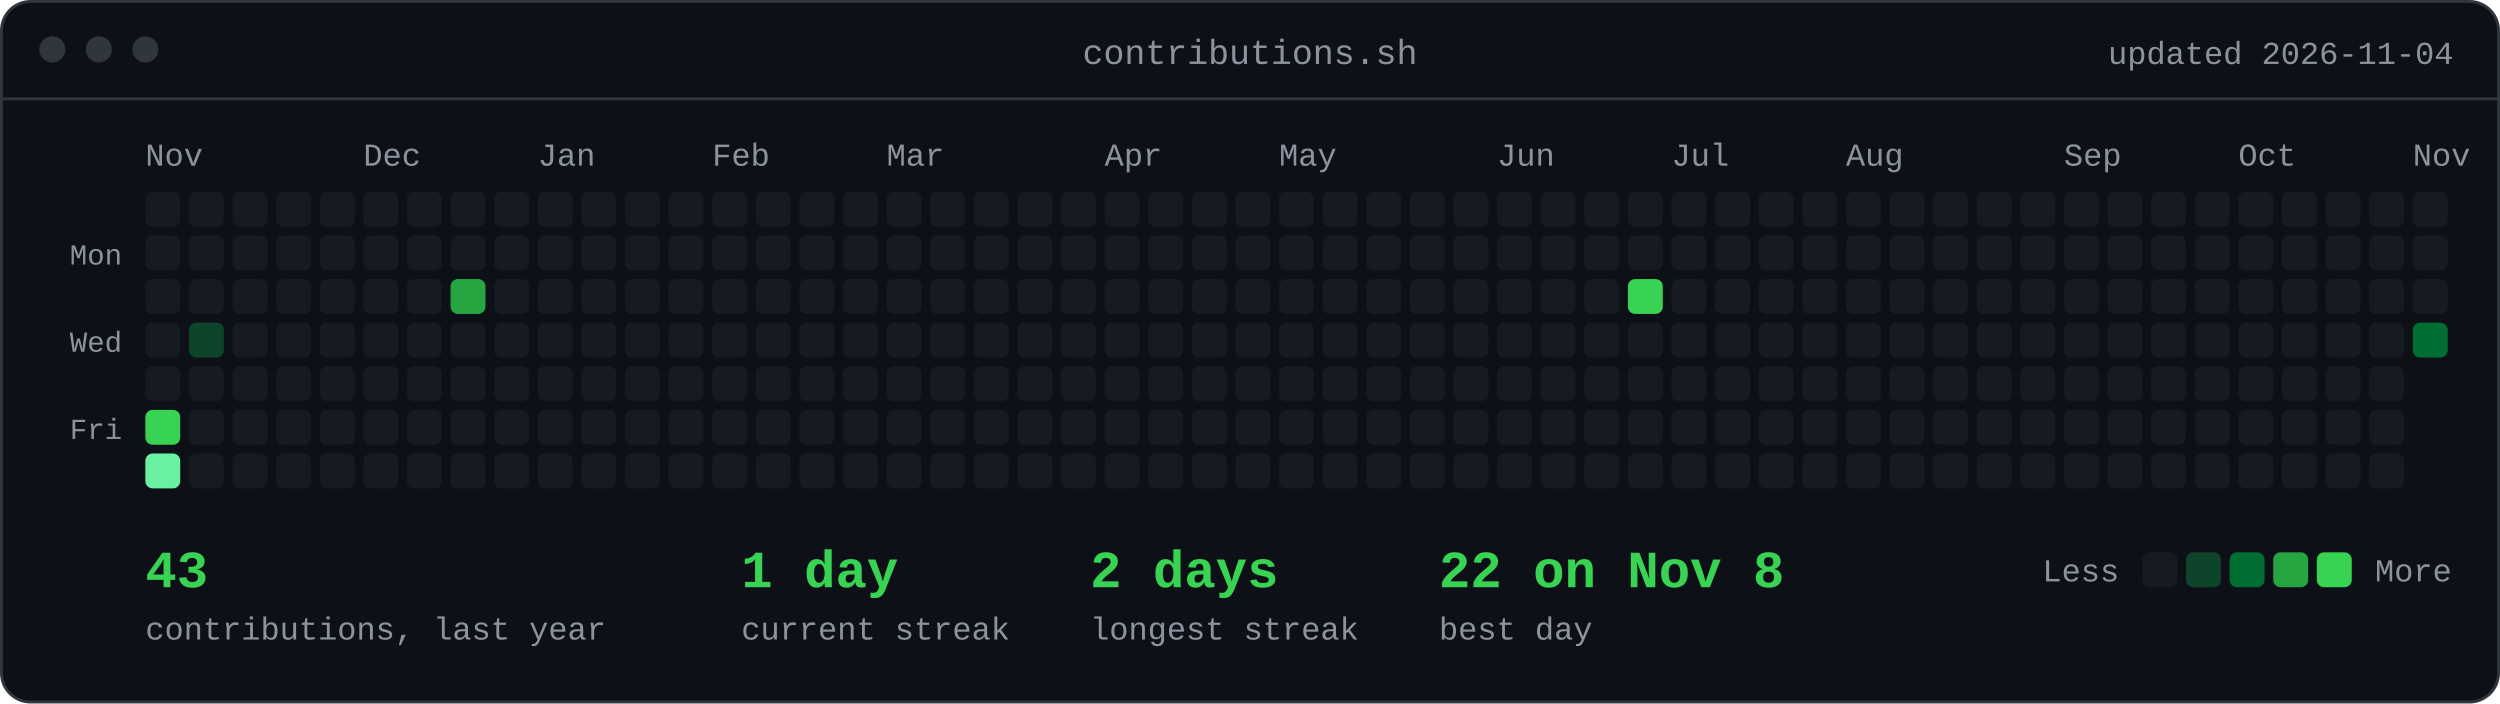
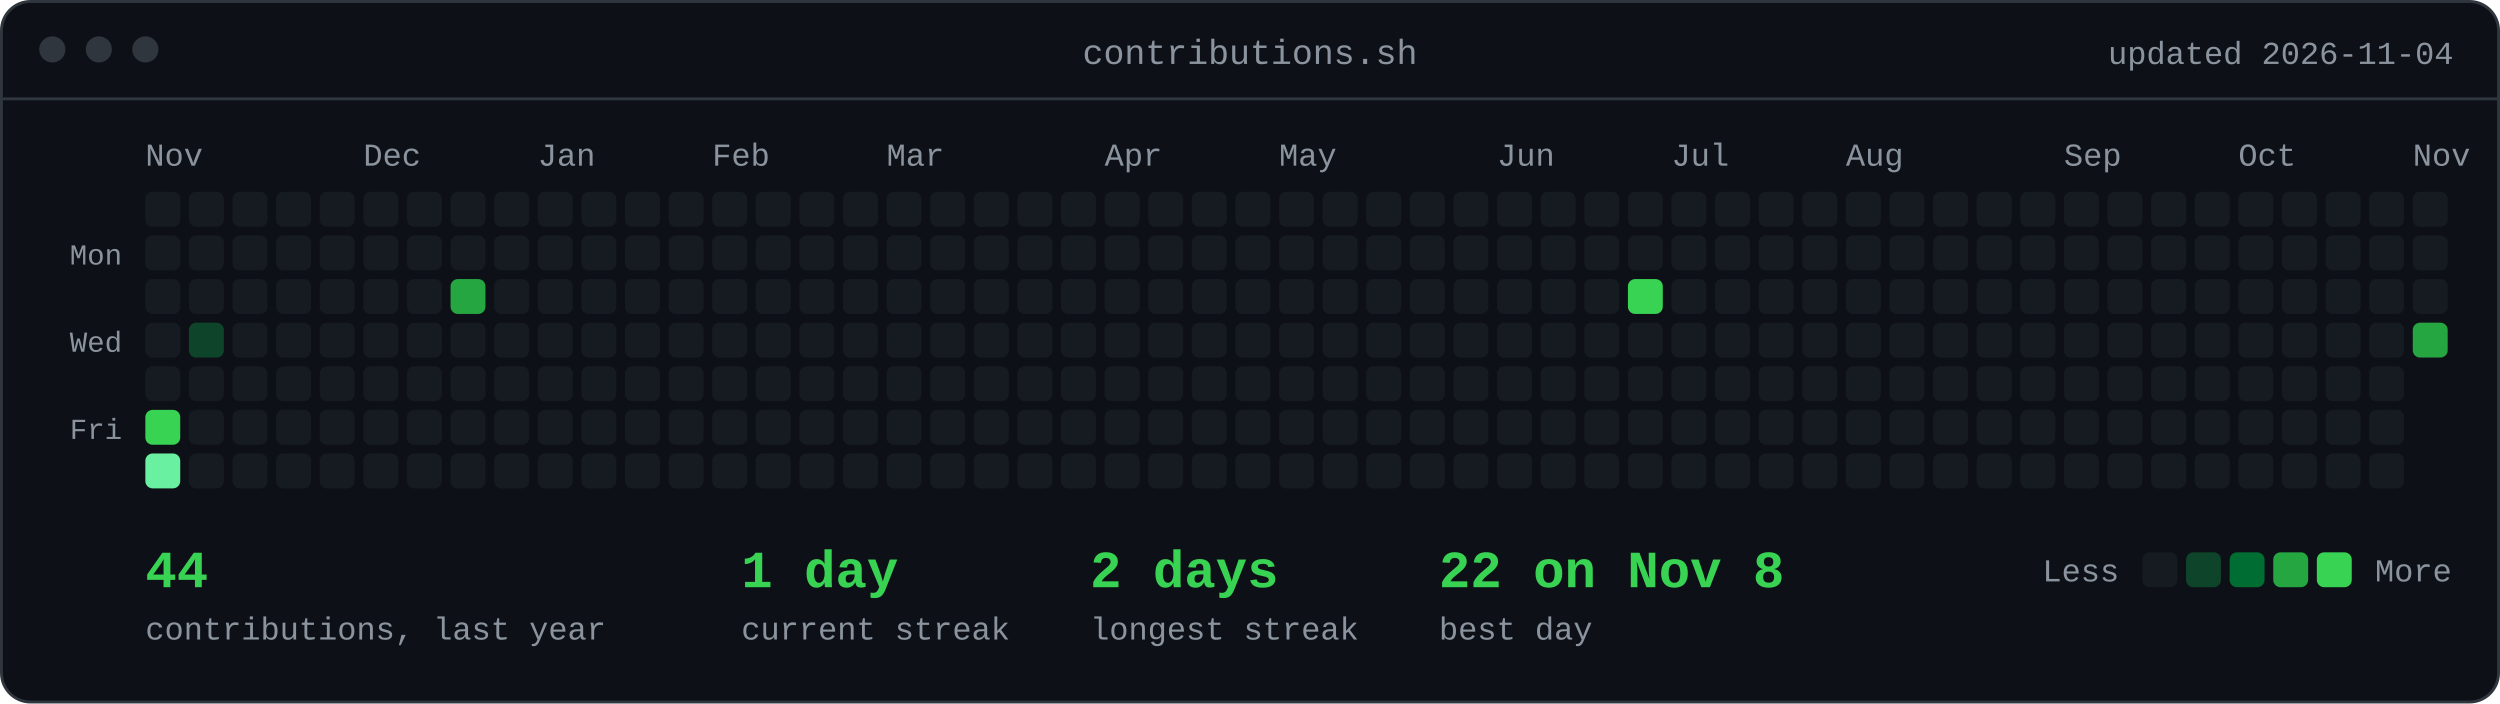
<svg xmlns="http://www.w3.org/2000/svg" viewBox="0 0 860 242" width="860" height="242" font-family="ui-monospace,SFMono-Regular,&quot;SF Mono&quot;,Menlo,Consolas,&quot;Liberation Mono&quot;,monospace" role="img" aria-label="contributions.sh">
  <style>@keyframes cell{from{opacity:0;transform:translate(-8px,-4px)}to{opacity:1;transform:none}}@keyframes foot{from{opacity:0;transform:translateY(5px)}to{opacity:1;transform:none}}.c{animation:cell .42s ease-out both}.foot{animation:foot .5s ease-out both;animation-delay:1226ms}.d0{animation-delay:0ms}.d1{animation-delay:18ms}.d2{animation-delay:36ms}.d3{animation-delay:54ms}.d4{animation-delay:72ms}.d5{animation-delay:90ms}.d6{animation-delay:108ms}.d7{animation-delay:126ms}.d8{animation-delay:144ms}.d9{animation-delay:162ms}.d10{animation-delay:180ms}.d11{animation-delay:198ms}.d12{animation-delay:216ms}.d13{animation-delay:234ms}.d14{animation-delay:252ms}.d15{animation-delay:270ms}.d16{animation-delay:288ms}.d17{animation-delay:306ms}.d18{animation-delay:324ms}.d19{animation-delay:342ms}.d20{animation-delay:360ms}.d21{animation-delay:378ms}.d22{animation-delay:396ms}.d23{animation-delay:414ms}.d24{animation-delay:432ms}.d25{animation-delay:450ms}.d26{animation-delay:468ms}.d27{animation-delay:486ms}.d28{animation-delay:504ms}.d29{animation-delay:522ms}.d30{animation-delay:540ms}.d31{animation-delay:558ms}.d32{animation-delay:576ms}.d33{animation-delay:594ms}.d34{animation-delay:612ms}.d35{animation-delay:630ms}.d36{animation-delay:648ms}.d37{animation-delay:666ms}.d38{animation-delay:684ms}.d39{animation-delay:702ms}.d40{animation-delay:720ms}.d41{animation-delay:738ms}.d42{animation-delay:756ms}.d43{animation-delay:774ms}.d44{animation-delay:792ms}.d45{animation-delay:810ms}.d46{animation-delay:828ms}.d47{animation-delay:846ms}.d48{animation-delay:864ms}.d49{animation-delay:882ms}.d50{animation-delay:900ms}.d51{animation-delay:918ms}.d52{animation-delay:936ms}.d53{animation-delay:954ms}.d54{animation-delay:972ms}.d55{animation-delay:990ms}.d56{animation-delay:1008ms}.d57{animation-delay:1026ms}@media (prefers-reduced-motion:reduce){.c,.foot{animation:none}}</style>
  <rect x="0.5" y="0.5" width="859" height="241" rx="10" fill="#0d1117" stroke="#30363d" />
  <line x1="1" y1="34" x2="859" y2="34" stroke="#30363d" />
  <circle cx="18" cy="17" r="4.5" fill="#30363d" />
  <circle cx="34" cy="17" r="4.5" fill="#30363d" />
  <circle cx="50" cy="17" r="4.5" fill="#30363d" />
  <text x="430.0" y="22" text-anchor="middle" font-size="12" fill="#8b949e">contributions.sh</text>
  <text x="844" y="22" text-anchor="end" font-size="11" fill="#8b949e">updated 2026-11-04</text>
  <text x="50" y="57" font-size="11" fill="#8b949e">Nov</text>
  <text x="125" y="57" font-size="11" fill="#8b949e">Dec</text>
  <text x="185" y="57" font-size="11" fill="#8b949e">Jan</text>
  <text x="245" y="57" font-size="11" fill="#8b949e">Feb</text>
  <text x="305" y="57" font-size="11" fill="#8b949e">Mar</text>
  <text x="380" y="57" font-size="11" fill="#8b949e">Apr</text>
  <text x="440" y="57" font-size="11" fill="#8b949e">May</text>
  <text x="515" y="57" font-size="11" fill="#8b949e">Jun</text>
  <text x="575" y="57" font-size="11" fill="#8b949e">Jul</text>
  <text x="635" y="57" font-size="11" fill="#8b949e">Aug</text>
  <text x="710" y="57" font-size="11" fill="#8b949e">Sep</text>
  <text x="770" y="57" font-size="11" fill="#8b949e">Oct</text>
  <text x="830" y="57" font-size="11" fill="#8b949e">Nov</text>
  <text x="42" y="91" text-anchor="end" font-size="10" fill="#8b949e">Mon</text>
  <text x="42" y="121" text-anchor="end" font-size="10" fill="#8b949e">Wed</text>
  <text x="42" y="151" text-anchor="end" font-size="10" fill="#8b949e">Fri</text>
  <rect class="c d0" x="50" y="66" width="12" height="12" rx="2.5" fill="#161b22" />
  <rect class="c d1" x="50" y="81" width="12" height="12" rx="2.5" fill="#161b22" />
  <rect class="c d2" x="50" y="96" width="12" height="12" rx="2.5" fill="#161b22" />
  <rect class="c d3" x="50" y="111" width="12" height="12" rx="2.5" fill="#161b22" />
  <rect class="c d4" x="50" y="126" width="12" height="12" rx="2.5" fill="#161b22" />
  <rect class="c d5" x="50" y="141" width="12" height="12" rx="2.5" fill="#39d353" />
  <rect class="c d6" x="50" y="156" width="12" height="12" rx="2.5" fill="#69f0a0" />
  <rect class="c d1" x="65" y="66" width="12" height="12" rx="2.5" fill="#161b22" />
  <rect class="c d2" x="65" y="81" width="12" height="12" rx="2.5" fill="#161b22" />
  <rect class="c d3" x="65" y="96" width="12" height="12" rx="2.5" fill="#161b22" />
  <rect class="c d4" x="65" y="111" width="12" height="12" rx="2.5" fill="#0e4429" />
  <rect class="c d5" x="65" y="126" width="12" height="12" rx="2.5" fill="#161b22" />
  <rect class="c d6" x="65" y="141" width="12" height="12" rx="2.5" fill="#161b22" />
  <rect class="c d7" x="65" y="156" width="12" height="12" rx="2.5" fill="#161b22" />
  <rect class="c d2" x="80" y="66" width="12" height="12" rx="2.5" fill="#161b22" />
  <rect class="c d3" x="80" y="81" width="12" height="12" rx="2.5" fill="#161b22" />
  <rect class="c d4" x="80" y="96" width="12" height="12" rx="2.5" fill="#161b22" />
  <rect class="c d5" x="80" y="111" width="12" height="12" rx="2.5" fill="#161b22" />
  <rect class="c d6" x="80" y="126" width="12" height="12" rx="2.5" fill="#161b22" />
  <rect class="c d7" x="80" y="141" width="12" height="12" rx="2.5" fill="#161b22" />
  <rect class="c d8" x="80" y="156" width="12" height="12" rx="2.5" fill="#161b22" />
  <rect class="c d3" x="95" y="66" width="12" height="12" rx="2.5" fill="#161b22" />
  <rect class="c d4" x="95" y="81" width="12" height="12" rx="2.5" fill="#161b22" />
  <rect class="c d5" x="95" y="96" width="12" height="12" rx="2.5" fill="#161b22" />
  <rect class="c d6" x="95" y="111" width="12" height="12" rx="2.5" fill="#161b22" />
  <rect class="c d7" x="95" y="126" width="12" height="12" rx="2.5" fill="#161b22" />
  <rect class="c d8" x="95" y="141" width="12" height="12" rx="2.5" fill="#161b22" />
  <rect class="c d9" x="95" y="156" width="12" height="12" rx="2.5" fill="#161b22" />
  <rect class="c d4" x="110" y="66" width="12" height="12" rx="2.5" fill="#161b22" />
  <rect class="c d5" x="110" y="81" width="12" height="12" rx="2.5" fill="#161b22" />
  <rect class="c d6" x="110" y="96" width="12" height="12" rx="2.5" fill="#161b22" />
  <rect class="c d7" x="110" y="111" width="12" height="12" rx="2.5" fill="#161b22" />
  <rect class="c d8" x="110" y="126" width="12" height="12" rx="2.5" fill="#161b22" />
  <rect class="c d9" x="110" y="141" width="12" height="12" rx="2.5" fill="#161b22" />
  <rect class="c d10" x="110" y="156" width="12" height="12" rx="2.5" fill="#161b22" />
  <rect class="c d5" x="125" y="66" width="12" height="12" rx="2.5" fill="#161b22" />
  <rect class="c d6" x="125" y="81" width="12" height="12" rx="2.5" fill="#161b22" />
  <rect class="c d7" x="125" y="96" width="12" height="12" rx="2.5" fill="#161b22" />
  <rect class="c d8" x="125" y="111" width="12" height="12" rx="2.5" fill="#161b22" />
  <rect class="c d9" x="125" y="126" width="12" height="12" rx="2.5" fill="#161b22" />
  <rect class="c d10" x="125" y="141" width="12" height="12" rx="2.5" fill="#161b22" />
  <rect class="c d11" x="125" y="156" width="12" height="12" rx="2.5" fill="#161b22" />
  <rect class="c d6" x="140" y="66" width="12" height="12" rx="2.5" fill="#161b22" />
  <rect class="c d7" x="140" y="81" width="12" height="12" rx="2.5" fill="#161b22" />
  <rect class="c d8" x="140" y="96" width="12" height="12" rx="2.5" fill="#161b22" />
  <rect class="c d9" x="140" y="111" width="12" height="12" rx="2.5" fill="#161b22" />
  <rect class="c d10" x="140" y="126" width="12" height="12" rx="2.5" fill="#161b22" />
  <rect class="c d11" x="140" y="141" width="12" height="12" rx="2.5" fill="#161b22" />
  <rect class="c d12" x="140" y="156" width="12" height="12" rx="2.5" fill="#161b22" />
  <rect class="c d7" x="155" y="66" width="12" height="12" rx="2.5" fill="#161b22" />
  <rect class="c d8" x="155" y="81" width="12" height="12" rx="2.5" fill="#161b22" />
  <rect class="c d9" x="155" y="96" width="12" height="12" rx="2.5" fill="#26a641" />
  <rect class="c d10" x="155" y="111" width="12" height="12" rx="2.5" fill="#161b22" />
  <rect class="c d11" x="155" y="126" width="12" height="12" rx="2.5" fill="#161b22" />
  <rect class="c d12" x="155" y="141" width="12" height="12" rx="2.5" fill="#161b22" />
  <rect class="c d13" x="155" y="156" width="12" height="12" rx="2.5" fill="#161b22" />
  <rect class="c d8" x="170" y="66" width="12" height="12" rx="2.5" fill="#161b22" />
  <rect class="c d9" x="170" y="81" width="12" height="12" rx="2.5" fill="#161b22" />
  <rect class="c d10" x="170" y="96" width="12" height="12" rx="2.5" fill="#161b22" />
  <rect class="c d11" x="170" y="111" width="12" height="12" rx="2.5" fill="#161b22" />
  <rect class="c d12" x="170" y="126" width="12" height="12" rx="2.5" fill="#161b22" />
  <rect class="c d13" x="170" y="141" width="12" height="12" rx="2.5" fill="#161b22" />
  <rect class="c d14" x="170" y="156" width="12" height="12" rx="2.5" fill="#161b22" />
  <rect class="c d9" x="185" y="66" width="12" height="12" rx="2.5" fill="#161b22" />
  <rect class="c d10" x="185" y="81" width="12" height="12" rx="2.5" fill="#161b22" />
  <rect class="c d11" x="185" y="96" width="12" height="12" rx="2.5" fill="#161b22" />
  <rect class="c d12" x="185" y="111" width="12" height="12" rx="2.5" fill="#161b22" />
  <rect class="c d13" x="185" y="126" width="12" height="12" rx="2.5" fill="#161b22" />
  <rect class="c d14" x="185" y="141" width="12" height="12" rx="2.5" fill="#161b22" />
  <rect class="c d15" x="185" y="156" width="12" height="12" rx="2.5" fill="#161b22" />
  <rect class="c d10" x="200" y="66" width="12" height="12" rx="2.5" fill="#161b22" />
  <rect class="c d11" x="200" y="81" width="12" height="12" rx="2.5" fill="#161b22" />
  <rect class="c d12" x="200" y="96" width="12" height="12" rx="2.5" fill="#161b22" />
  <rect class="c d13" x="200" y="111" width="12" height="12" rx="2.5" fill="#161b22" />
  <rect class="c d14" x="200" y="126" width="12" height="12" rx="2.5" fill="#161b22" />
  <rect class="c d15" x="200" y="141" width="12" height="12" rx="2.5" fill="#161b22" />
  <rect class="c d16" x="200" y="156" width="12" height="12" rx="2.5" fill="#161b22" />
  <rect class="c d11" x="215" y="66" width="12" height="12" rx="2.5" fill="#161b22" />
  <rect class="c d12" x="215" y="81" width="12" height="12" rx="2.5" fill="#161b22" />
  <rect class="c d13" x="215" y="96" width="12" height="12" rx="2.5" fill="#161b22" />
  <rect class="c d14" x="215" y="111" width="12" height="12" rx="2.5" fill="#161b22" />
  <rect class="c d15" x="215" y="126" width="12" height="12" rx="2.5" fill="#161b22" />
  <rect class="c d16" x="215" y="141" width="12" height="12" rx="2.5" fill="#161b22" />
  <rect class="c d17" x="215" y="156" width="12" height="12" rx="2.5" fill="#161b22" />
  <rect class="c d12" x="230" y="66" width="12" height="12" rx="2.5" fill="#161b22" />
  <rect class="c d13" x="230" y="81" width="12" height="12" rx="2.5" fill="#161b22" />
  <rect class="c d14" x="230" y="96" width="12" height="12" rx="2.5" fill="#161b22" />
  <rect class="c d15" x="230" y="111" width="12" height="12" rx="2.5" fill="#161b22" />
  <rect class="c d16" x="230" y="126" width="12" height="12" rx="2.5" fill="#161b22" />
  <rect class="c d17" x="230" y="141" width="12" height="12" rx="2.5" fill="#161b22" />
  <rect class="c d18" x="230" y="156" width="12" height="12" rx="2.5" fill="#161b22" />
  <rect class="c d13" x="245" y="66" width="12" height="12" rx="2.5" fill="#161b22" />
  <rect class="c d14" x="245" y="81" width="12" height="12" rx="2.5" fill="#161b22" />
  <rect class="c d15" x="245" y="96" width="12" height="12" rx="2.5" fill="#161b22" />
  <rect class="c d16" x="245" y="111" width="12" height="12" rx="2.5" fill="#161b22" />
  <rect class="c d17" x="245" y="126" width="12" height="12" rx="2.5" fill="#161b22" />
  <rect class="c d18" x="245" y="141" width="12" height="12" rx="2.5" fill="#161b22" />
  <rect class="c d19" x="245" y="156" width="12" height="12" rx="2.5" fill="#161b22" />
  <rect class="c d14" x="260" y="66" width="12" height="12" rx="2.5" fill="#161b22" />
  <rect class="c d15" x="260" y="81" width="12" height="12" rx="2.5" fill="#161b22" />
  <rect class="c d16" x="260" y="96" width="12" height="12" rx="2.5" fill="#161b22" />
  <rect class="c d17" x="260" y="111" width="12" height="12" rx="2.5" fill="#161b22" />
  <rect class="c d18" x="260" y="126" width="12" height="12" rx="2.5" fill="#161b22" />
  <rect class="c d19" x="260" y="141" width="12" height="12" rx="2.5" fill="#161b22" />
  <rect class="c d20" x="260" y="156" width="12" height="12" rx="2.5" fill="#161b22" />
  <rect class="c d15" x="275" y="66" width="12" height="12" rx="2.5" fill="#161b22" />
  <rect class="c d16" x="275" y="81" width="12" height="12" rx="2.5" fill="#161b22" />
  <rect class="c d17" x="275" y="96" width="12" height="12" rx="2.5" fill="#161b22" />
  <rect class="c d18" x="275" y="111" width="12" height="12" rx="2.5" fill="#161b22" />
  <rect class="c d19" x="275" y="126" width="12" height="12" rx="2.5" fill="#161b22" />
  <rect class="c d20" x="275" y="141" width="12" height="12" rx="2.5" fill="#161b22" />
  <rect class="c d21" x="275" y="156" width="12" height="12" rx="2.5" fill="#161b22" />
  <rect class="c d16" x="290" y="66" width="12" height="12" rx="2.5" fill="#161b22" />
  <rect class="c d17" x="290" y="81" width="12" height="12" rx="2.5" fill="#161b22" />
  <rect class="c d18" x="290" y="96" width="12" height="12" rx="2.5" fill="#161b22" />
  <rect class="c d19" x="290" y="111" width="12" height="12" rx="2.5" fill="#161b22" />
  <rect class="c d20" x="290" y="126" width="12" height="12" rx="2.5" fill="#161b22" />
  <rect class="c d21" x="290" y="141" width="12" height="12" rx="2.5" fill="#161b22" />
  <rect class="c d22" x="290" y="156" width="12" height="12" rx="2.5" fill="#161b22" />
  <rect class="c d17" x="305" y="66" width="12" height="12" rx="2.5" fill="#161b22" />
  <rect class="c d18" x="305" y="81" width="12" height="12" rx="2.5" fill="#161b22" />
  <rect class="c d19" x="305" y="96" width="12" height="12" rx="2.5" fill="#161b22" />
  <rect class="c d20" x="305" y="111" width="12" height="12" rx="2.5" fill="#161b22" />
  <rect class="c d21" x="305" y="126" width="12" height="12" rx="2.5" fill="#161b22" />
  <rect class="c d22" x="305" y="141" width="12" height="12" rx="2.5" fill="#161b22" />
  <rect class="c d23" x="305" y="156" width="12" height="12" rx="2.5" fill="#161b22" />
  <rect class="c d18" x="320" y="66" width="12" height="12" rx="2.5" fill="#161b22" />
  <rect class="c d19" x="320" y="81" width="12" height="12" rx="2.5" fill="#161b22" />
  <rect class="c d20" x="320" y="96" width="12" height="12" rx="2.5" fill="#161b22" />
  <rect class="c d21" x="320" y="111" width="12" height="12" rx="2.5" fill="#161b22" />
  <rect class="c d22" x="320" y="126" width="12" height="12" rx="2.5" fill="#161b22" />
  <rect class="c d23" x="320" y="141" width="12" height="12" rx="2.5" fill="#161b22" />
  <rect class="c d24" x="320" y="156" width="12" height="12" rx="2.5" fill="#161b22" />
  <rect class="c d19" x="335" y="66" width="12" height="12" rx="2.5" fill="#161b22" />
  <rect class="c d20" x="335" y="81" width="12" height="12" rx="2.5" fill="#161b22" />
  <rect class="c d21" x="335" y="96" width="12" height="12" rx="2.5" fill="#161b22" />
  <rect class="c d22" x="335" y="111" width="12" height="12" rx="2.5" fill="#161b22" />
  <rect class="c d23" x="335" y="126" width="12" height="12" rx="2.5" fill="#161b22" />
  <rect class="c d24" x="335" y="141" width="12" height="12" rx="2.5" fill="#161b22" />
  <rect class="c d25" x="335" y="156" width="12" height="12" rx="2.5" fill="#161b22" />
  <rect class="c d20" x="350" y="66" width="12" height="12" rx="2.5" fill="#161b22" />
  <rect class="c d21" x="350" y="81" width="12" height="12" rx="2.5" fill="#161b22" />
  <rect class="c d22" x="350" y="96" width="12" height="12" rx="2.5" fill="#161b22" />
  <rect class="c d23" x="350" y="111" width="12" height="12" rx="2.5" fill="#161b22" />
  <rect class="c d24" x="350" y="126" width="12" height="12" rx="2.5" fill="#161b22" />
  <rect class="c d25" x="350" y="141" width="12" height="12" rx="2.5" fill="#161b22" />
  <rect class="c d26" x="350" y="156" width="12" height="12" rx="2.5" fill="#161b22" />
  <rect class="c d21" x="365" y="66" width="12" height="12" rx="2.5" fill="#161b22" />
  <rect class="c d22" x="365" y="81" width="12" height="12" rx="2.5" fill="#161b22" />
  <rect class="c d23" x="365" y="96" width="12" height="12" rx="2.5" fill="#161b22" />
  <rect class="c d24" x="365" y="111" width="12" height="12" rx="2.5" fill="#161b22" />
  <rect class="c d25" x="365" y="126" width="12" height="12" rx="2.5" fill="#161b22" />
  <rect class="c d26" x="365" y="141" width="12" height="12" rx="2.5" fill="#161b22" />
  <rect class="c d27" x="365" y="156" width="12" height="12" rx="2.5" fill="#161b22" />
  <rect class="c d22" x="380" y="66" width="12" height="12" rx="2.5" fill="#161b22" />
  <rect class="c d23" x="380" y="81" width="12" height="12" rx="2.5" fill="#161b22" />
  <rect class="c d24" x="380" y="96" width="12" height="12" rx="2.5" fill="#161b22" />
  <rect class="c d25" x="380" y="111" width="12" height="12" rx="2.5" fill="#161b22" />
  <rect class="c d26" x="380" y="126" width="12" height="12" rx="2.5" fill="#161b22" />
  <rect class="c d27" x="380" y="141" width="12" height="12" rx="2.5" fill="#161b22" />
  <rect class="c d28" x="380" y="156" width="12" height="12" rx="2.5" fill="#161b22" />
  <rect class="c d23" x="395" y="66" width="12" height="12" rx="2.5" fill="#161b22" />
  <rect class="c d24" x="395" y="81" width="12" height="12" rx="2.5" fill="#161b22" />
  <rect class="c d25" x="395" y="96" width="12" height="12" rx="2.5" fill="#161b22" />
  <rect class="c d26" x="395" y="111" width="12" height="12" rx="2.5" fill="#161b22" />
  <rect class="c d27" x="395" y="126" width="12" height="12" rx="2.5" fill="#161b22" />
  <rect class="c d28" x="395" y="141" width="12" height="12" rx="2.5" fill="#161b22" />
  <rect class="c d29" x="395" y="156" width="12" height="12" rx="2.5" fill="#161b22" />
  <rect class="c d24" x="410" y="66" width="12" height="12" rx="2.5" fill="#161b22" />
  <rect class="c d25" x="410" y="81" width="12" height="12" rx="2.5" fill="#161b22" />
  <rect class="c d26" x="410" y="96" width="12" height="12" rx="2.5" fill="#161b22" />
  <rect class="c d27" x="410" y="111" width="12" height="12" rx="2.5" fill="#161b22" />
  <rect class="c d28" x="410" y="126" width="12" height="12" rx="2.5" fill="#161b22" />
  <rect class="c d29" x="410" y="141" width="12" height="12" rx="2.5" fill="#161b22" />
  <rect class="c d30" x="410" y="156" width="12" height="12" rx="2.5" fill="#161b22" />
  <rect class="c d25" x="425" y="66" width="12" height="12" rx="2.5" fill="#161b22" />
  <rect class="c d26" x="425" y="81" width="12" height="12" rx="2.5" fill="#161b22" />
  <rect class="c d27" x="425" y="96" width="12" height="12" rx="2.5" fill="#161b22" />
  <rect class="c d28" x="425" y="111" width="12" height="12" rx="2.5" fill="#161b22" />
  <rect class="c d29" x="425" y="126" width="12" height="12" rx="2.5" fill="#161b22" />
  <rect class="c d30" x="425" y="141" width="12" height="12" rx="2.5" fill="#161b22" />
  <rect class="c d31" x="425" y="156" width="12" height="12" rx="2.5" fill="#161b22" />
  <rect class="c d26" x="440" y="66" width="12" height="12" rx="2.5" fill="#161b22" />
  <rect class="c d27" x="440" y="81" width="12" height="12" rx="2.5" fill="#161b22" />
  <rect class="c d28" x="440" y="96" width="12" height="12" rx="2.5" fill="#161b22" />
  <rect class="c d29" x="440" y="111" width="12" height="12" rx="2.5" fill="#161b22" />
  <rect class="c d30" x="440" y="126" width="12" height="12" rx="2.5" fill="#161b22" />
  <rect class="c d31" x="440" y="141" width="12" height="12" rx="2.5" fill="#161b22" />
  <rect class="c d32" x="440" y="156" width="12" height="12" rx="2.5" fill="#161b22" />
  <rect class="c d27" x="455" y="66" width="12" height="12" rx="2.5" fill="#161b22" />
  <rect class="c d28" x="455" y="81" width="12" height="12" rx="2.5" fill="#161b22" />
  <rect class="c d29" x="455" y="96" width="12" height="12" rx="2.5" fill="#161b22" />
  <rect class="c d30" x="455" y="111" width="12" height="12" rx="2.5" fill="#161b22" />
  <rect class="c d31" x="455" y="126" width="12" height="12" rx="2.5" fill="#161b22" />
  <rect class="c d32" x="455" y="141" width="12" height="12" rx="2.5" fill="#161b22" />
  <rect class="c d33" x="455" y="156" width="12" height="12" rx="2.5" fill="#161b22" />
  <rect class="c d28" x="470" y="66" width="12" height="12" rx="2.5" fill="#161b22" />
  <rect class="c d29" x="470" y="81" width="12" height="12" rx="2.5" fill="#161b22" />
  <rect class="c d30" x="470" y="96" width="12" height="12" rx="2.5" fill="#161b22" />
  <rect class="c d31" x="470" y="111" width="12" height="12" rx="2.5" fill="#161b22" />
  <rect class="c d32" x="470" y="126" width="12" height="12" rx="2.5" fill="#161b22" />
  <rect class="c d33" x="470" y="141" width="12" height="12" rx="2.5" fill="#161b22" />
  <rect class="c d34" x="470" y="156" width="12" height="12" rx="2.5" fill="#161b22" />
  <rect class="c d29" x="485" y="66" width="12" height="12" rx="2.5" fill="#161b22" />
  <rect class="c d30" x="485" y="81" width="12" height="12" rx="2.5" fill="#161b22" />
  <rect class="c d31" x="485" y="96" width="12" height="12" rx="2.5" fill="#161b22" />
  <rect class="c d32" x="485" y="111" width="12" height="12" rx="2.5" fill="#161b22" />
  <rect class="c d33" x="485" y="126" width="12" height="12" rx="2.5" fill="#161b22" />
  <rect class="c d34" x="485" y="141" width="12" height="12" rx="2.5" fill="#161b22" />
  <rect class="c d35" x="485" y="156" width="12" height="12" rx="2.5" fill="#161b22" />
  <rect class="c d30" x="500" y="66" width="12" height="12" rx="2.5" fill="#161b22" />
  <rect class="c d31" x="500" y="81" width="12" height="12" rx="2.5" fill="#161b22" />
  <rect class="c d32" x="500" y="96" width="12" height="12" rx="2.5" fill="#161b22" />
  <rect class="c d33" x="500" y="111" width="12" height="12" rx="2.5" fill="#161b22" />
  <rect class="c d34" x="500" y="126" width="12" height="12" rx="2.5" fill="#161b22" />
  <rect class="c d35" x="500" y="141" width="12" height="12" rx="2.5" fill="#161b22" />
  <rect class="c d36" x="500" y="156" width="12" height="12" rx="2.5" fill="#161b22" />
  <rect class="c d31" x="515" y="66" width="12" height="12" rx="2.5" fill="#161b22" />
  <rect class="c d32" x="515" y="81" width="12" height="12" rx="2.5" fill="#161b22" />
  <rect class="c d33" x="515" y="96" width="12" height="12" rx="2.5" fill="#161b22" />
  <rect class="c d34" x="515" y="111" width="12" height="12" rx="2.5" fill="#161b22" />
  <rect class="c d35" x="515" y="126" width="12" height="12" rx="2.5" fill="#161b22" />
  <rect class="c d36" x="515" y="141" width="12" height="12" rx="2.5" fill="#161b22" />
  <rect class="c d37" x="515" y="156" width="12" height="12" rx="2.5" fill="#161b22" />
  <rect class="c d32" x="530" y="66" width="12" height="12" rx="2.5" fill="#161b22" />
  <rect class="c d33" x="530" y="81" width="12" height="12" rx="2.5" fill="#161b22" />
  <rect class="c d34" x="530" y="96" width="12" height="12" rx="2.5" fill="#161b22" />
  <rect class="c d35" x="530" y="111" width="12" height="12" rx="2.5" fill="#161b22" />
  <rect class="c d36" x="530" y="126" width="12" height="12" rx="2.5" fill="#161b22" />
  <rect class="c d37" x="530" y="141" width="12" height="12" rx="2.5" fill="#161b22" />
  <rect class="c d38" x="530" y="156" width="12" height="12" rx="2.5" fill="#161b22" />
  <rect class="c d33" x="545" y="66" width="12" height="12" rx="2.5" fill="#161b22" />
  <rect class="c d34" x="545" y="81" width="12" height="12" rx="2.5" fill="#161b22" />
  <rect class="c d35" x="545" y="96" width="12" height="12" rx="2.5" fill="#161b22" />
  <rect class="c d36" x="545" y="111" width="12" height="12" rx="2.5" fill="#161b22" />
  <rect class="c d37" x="545" y="126" width="12" height="12" rx="2.5" fill="#161b22" />
  <rect class="c d38" x="545" y="141" width="12" height="12" rx="2.5" fill="#161b22" />
  <rect class="c d39" x="545" y="156" width="12" height="12" rx="2.5" fill="#161b22" />
  <rect class="c d34" x="560" y="66" width="12" height="12" rx="2.5" fill="#161b22" />
  <rect class="c d35" x="560" y="81" width="12" height="12" rx="2.5" fill="#161b22" />
  <rect class="c d36" x="560" y="96" width="12" height="12" rx="2.5" fill="#39d353" />
  <rect class="c d37" x="560" y="111" width="12" height="12" rx="2.5" fill="#161b22" />
  <rect class="c d38" x="560" y="126" width="12" height="12" rx="2.5" fill="#161b22" />
  <rect class="c d39" x="560" y="141" width="12" height="12" rx="2.5" fill="#161b22" />
  <rect class="c d40" x="560" y="156" width="12" height="12" rx="2.5" fill="#161b22" />
  <rect class="c d35" x="575" y="66" width="12" height="12" rx="2.5" fill="#161b22" />
  <rect class="c d36" x="575" y="81" width="12" height="12" rx="2.5" fill="#161b22" />
  <rect class="c d37" x="575" y="96" width="12" height="12" rx="2.5" fill="#161b22" />
  <rect class="c d38" x="575" y="111" width="12" height="12" rx="2.5" fill="#161b22" />
  <rect class="c d39" x="575" y="126" width="12" height="12" rx="2.5" fill="#161b22" />
  <rect class="c d40" x="575" y="141" width="12" height="12" rx="2.5" fill="#161b22" />
  <rect class="c d41" x="575" y="156" width="12" height="12" rx="2.5" fill="#161b22" />
  <rect class="c d36" x="590" y="66" width="12" height="12" rx="2.5" fill="#161b22" />
  <rect class="c d37" x="590" y="81" width="12" height="12" rx="2.5" fill="#161b22" />
  <rect class="c d38" x="590" y="96" width="12" height="12" rx="2.5" fill="#161b22" />
  <rect class="c d39" x="590" y="111" width="12" height="12" rx="2.5" fill="#161b22" />
  <rect class="c d40" x="590" y="126" width="12" height="12" rx="2.5" fill="#161b22" />
  <rect class="c d41" x="590" y="141" width="12" height="12" rx="2.5" fill="#161b22" />
  <rect class="c d42" x="590" y="156" width="12" height="12" rx="2.5" fill="#161b22" />
  <rect class="c d37" x="605" y="66" width="12" height="12" rx="2.5" fill="#161b22" />
  <rect class="c d38" x="605" y="81" width="12" height="12" rx="2.5" fill="#161b22" />
  <rect class="c d39" x="605" y="96" width="12" height="12" rx="2.5" fill="#161b22" />
  <rect class="c d40" x="605" y="111" width="12" height="12" rx="2.5" fill="#161b22" />
  <rect class="c d41" x="605" y="126" width="12" height="12" rx="2.5" fill="#161b22" />
  <rect class="c d42" x="605" y="141" width="12" height="12" rx="2.5" fill="#161b22" />
  <rect class="c d43" x="605" y="156" width="12" height="12" rx="2.5" fill="#161b22" />
  <rect class="c d38" x="620" y="66" width="12" height="12" rx="2.5" fill="#161b22" />
  <rect class="c d39" x="620" y="81" width="12" height="12" rx="2.5" fill="#161b22" />
  <rect class="c d40" x="620" y="96" width="12" height="12" rx="2.5" fill="#161b22" />
  <rect class="c d41" x="620" y="111" width="12" height="12" rx="2.5" fill="#161b22" />
  <rect class="c d42" x="620" y="126" width="12" height="12" rx="2.5" fill="#161b22" />
  <rect class="c d43" x="620" y="141" width="12" height="12" rx="2.5" fill="#161b22" />
  <rect class="c d44" x="620" y="156" width="12" height="12" rx="2.5" fill="#161b22" />
  <rect class="c d39" x="635" y="66" width="12" height="12" rx="2.5" fill="#161b22" />
  <rect class="c d40" x="635" y="81" width="12" height="12" rx="2.5" fill="#161b22" />
  <rect class="c d41" x="635" y="96" width="12" height="12" rx="2.5" fill="#161b22" />
  <rect class="c d42" x="635" y="111" width="12" height="12" rx="2.5" fill="#161b22" />
  <rect class="c d43" x="635" y="126" width="12" height="12" rx="2.5" fill="#161b22" />
  <rect class="c d44" x="635" y="141" width="12" height="12" rx="2.5" fill="#161b22" />
  <rect class="c d45" x="635" y="156" width="12" height="12" rx="2.5" fill="#161b22" />
  <rect class="c d40" x="650" y="66" width="12" height="12" rx="2.5" fill="#161b22" />
  <rect class="c d41" x="650" y="81" width="12" height="12" rx="2.5" fill="#161b22" />
  <rect class="c d42" x="650" y="96" width="12" height="12" rx="2.5" fill="#161b22" />
  <rect class="c d43" x="650" y="111" width="12" height="12" rx="2.5" fill="#161b22" />
  <rect class="c d44" x="650" y="126" width="12" height="12" rx="2.5" fill="#161b22" />
  <rect class="c d45" x="650" y="141" width="12" height="12" rx="2.5" fill="#161b22" />
  <rect class="c d46" x="650" y="156" width="12" height="12" rx="2.5" fill="#161b22" />
  <rect class="c d41" x="665" y="66" width="12" height="12" rx="2.5" fill="#161b22" />
  <rect class="c d42" x="665" y="81" width="12" height="12" rx="2.5" fill="#161b22" />
  <rect class="c d43" x="665" y="96" width="12" height="12" rx="2.5" fill="#161b22" />
  <rect class="c d44" x="665" y="111" width="12" height="12" rx="2.5" fill="#161b22" />
  <rect class="c d45" x="665" y="126" width="12" height="12" rx="2.5" fill="#161b22" />
  <rect class="c d46" x="665" y="141" width="12" height="12" rx="2.5" fill="#161b22" />
  <rect class="c d47" x="665" y="156" width="12" height="12" rx="2.5" fill="#161b22" />
  <rect class="c d42" x="680" y="66" width="12" height="12" rx="2.5" fill="#161b22" />
  <rect class="c d43" x="680" y="81" width="12" height="12" rx="2.5" fill="#161b22" />
  <rect class="c d44" x="680" y="96" width="12" height="12" rx="2.5" fill="#161b22" />
  <rect class="c d45" x="680" y="111" width="12" height="12" rx="2.5" fill="#161b22" />
  <rect class="c d46" x="680" y="126" width="12" height="12" rx="2.5" fill="#161b22" />
  <rect class="c d47" x="680" y="141" width="12" height="12" rx="2.5" fill="#161b22" />
  <rect class="c d48" x="680" y="156" width="12" height="12" rx="2.5" fill="#161b22" />
  <rect class="c d43" x="695" y="66" width="12" height="12" rx="2.5" fill="#161b22" />
  <rect class="c d44" x="695" y="81" width="12" height="12" rx="2.5" fill="#161b22" />
  <rect class="c d45" x="695" y="96" width="12" height="12" rx="2.5" fill="#161b22" />
  <rect class="c d46" x="695" y="111" width="12" height="12" rx="2.5" fill="#161b22" />
  <rect class="c d47" x="695" y="126" width="12" height="12" rx="2.5" fill="#161b22" />
  <rect class="c d48" x="695" y="141" width="12" height="12" rx="2.5" fill="#161b22" />
  <rect class="c d49" x="695" y="156" width="12" height="12" rx="2.5" fill="#161b22" />
  <rect class="c d44" x="710" y="66" width="12" height="12" rx="2.5" fill="#161b22" />
  <rect class="c d45" x="710" y="81" width="12" height="12" rx="2.5" fill="#161b22" />
  <rect class="c d46" x="710" y="96" width="12" height="12" rx="2.5" fill="#161b22" />
  <rect class="c d47" x="710" y="111" width="12" height="12" rx="2.5" fill="#161b22" />
  <rect class="c d48" x="710" y="126" width="12" height="12" rx="2.5" fill="#161b22" />
  <rect class="c d49" x="710" y="141" width="12" height="12" rx="2.5" fill="#161b22" />
  <rect class="c d50" x="710" y="156" width="12" height="12" rx="2.5" fill="#161b22" />
  <rect class="c d45" x="725" y="66" width="12" height="12" rx="2.5" fill="#161b22" />
  <rect class="c d46" x="725" y="81" width="12" height="12" rx="2.5" fill="#161b22" />
  <rect class="c d47" x="725" y="96" width="12" height="12" rx="2.5" fill="#161b22" />
  <rect class="c d48" x="725" y="111" width="12" height="12" rx="2.5" fill="#161b22" />
  <rect class="c d49" x="725" y="126" width="12" height="12" rx="2.5" fill="#161b22" />
  <rect class="c d50" x="725" y="141" width="12" height="12" rx="2.5" fill="#161b22" />
  <rect class="c d51" x="725" y="156" width="12" height="12" rx="2.5" fill="#161b22" />
  <rect class="c d46" x="740" y="66" width="12" height="12" rx="2.5" fill="#161b22" />
  <rect class="c d47" x="740" y="81" width="12" height="12" rx="2.5" fill="#161b22" />
  <rect class="c d48" x="740" y="96" width="12" height="12" rx="2.5" fill="#161b22" />
  <rect class="c d49" x="740" y="111" width="12" height="12" rx="2.5" fill="#161b22" />
  <rect class="c d50" x="740" y="126" width="12" height="12" rx="2.5" fill="#161b22" />
  <rect class="c d51" x="740" y="141" width="12" height="12" rx="2.5" fill="#161b22" />
  <rect class="c d52" x="740" y="156" width="12" height="12" rx="2.5" fill="#161b22" />
  <rect class="c d47" x="755" y="66" width="12" height="12" rx="2.5" fill="#161b22" />
  <rect class="c d48" x="755" y="81" width="12" height="12" rx="2.5" fill="#161b22" />
  <rect class="c d49" x="755" y="96" width="12" height="12" rx="2.5" fill="#161b22" />
  <rect class="c d50" x="755" y="111" width="12" height="12" rx="2.5" fill="#161b22" />
  <rect class="c d51" x="755" y="126" width="12" height="12" rx="2.5" fill="#161b22" />
  <rect class="c d52" x="755" y="141" width="12" height="12" rx="2.5" fill="#161b22" />
  <rect class="c d53" x="755" y="156" width="12" height="12" rx="2.5" fill="#161b22" />
  <rect class="c d48" x="770" y="66" width="12" height="12" rx="2.5" fill="#161b22" />
  <rect class="c d49" x="770" y="81" width="12" height="12" rx="2.5" fill="#161b22" />
  <rect class="c d50" x="770" y="96" width="12" height="12" rx="2.5" fill="#161b22" />
  <rect class="c d51" x="770" y="111" width="12" height="12" rx="2.5" fill="#161b22" />
  <rect class="c d52" x="770" y="126" width="12" height="12" rx="2.5" fill="#161b22" />
  <rect class="c d53" x="770" y="141" width="12" height="12" rx="2.5" fill="#161b22" />
  <rect class="c d54" x="770" y="156" width="12" height="12" rx="2.5" fill="#161b22" />
  <rect class="c d49" x="785" y="66" width="12" height="12" rx="2.5" fill="#161b22" />
  <rect class="c d50" x="785" y="81" width="12" height="12" rx="2.5" fill="#161b22" />
  <rect class="c d51" x="785" y="96" width="12" height="12" rx="2.5" fill="#161b22" />
  <rect class="c d52" x="785" y="111" width="12" height="12" rx="2.5" fill="#161b22" />
  <rect class="c d53" x="785" y="126" width="12" height="12" rx="2.5" fill="#161b22" />
  <rect class="c d54" x="785" y="141" width="12" height="12" rx="2.5" fill="#161b22" />
  <rect class="c d55" x="785" y="156" width="12" height="12" rx="2.5" fill="#161b22" />
  <rect class="c d50" x="800" y="66" width="12" height="12" rx="2.5" fill="#161b22" />
  <rect class="c d51" x="800" y="81" width="12" height="12" rx="2.5" fill="#161b22" />
  <rect class="c d52" x="800" y="96" width="12" height="12" rx="2.5" fill="#161b22" />
  <rect class="c d53" x="800" y="111" width="12" height="12" rx="2.5" fill="#161b22" />
  <rect class="c d54" x="800" y="126" width="12" height="12" rx="2.5" fill="#161b22" />
  <rect class="c d55" x="800" y="141" width="12" height="12" rx="2.5" fill="#161b22" />
  <rect class="c d56" x="800" y="156" width="12" height="12" rx="2.5" fill="#161b22" />
  <rect class="c d51" x="815" y="66" width="12" height="12" rx="2.5" fill="#161b22" />
  <rect class="c d52" x="815" y="81" width="12" height="12" rx="2.5" fill="#161b22" />
  <rect class="c d53" x="815" y="96" width="12" height="12" rx="2.5" fill="#161b22" />
  <rect class="c d54" x="815" y="111" width="12" height="12" rx="2.5" fill="#161b22" />
  <rect class="c d55" x="815" y="126" width="12" height="12" rx="2.5" fill="#161b22" />
  <rect class="c d56" x="815" y="141" width="12" height="12" rx="2.5" fill="#161b22" />
  <rect class="c d57" x="815" y="156" width="12" height="12" rx="2.5" fill="#161b22" />
  <rect class="c d52" x="830" y="66" width="12" height="12" rx="2.5" fill="#161b22" />
  <rect class="c d53" x="830" y="81" width="12" height="12" rx="2.5" fill="#161b22" />
  <rect class="c d54" x="830" y="96" width="12" height="12" rx="2.5" fill="#161b22" />
-   <rect class="c d55" x="830" y="111" width="12" height="12" rx="2.5" fill="#006d32" />
+   <rect class="c d55" x="830" y="111" width="12" height="12" rx="2.5" fill="#26a641" />
  <g class="foot">
-     <text x="50" y="202" font-size="18" font-weight="600" fill="#39d353">43</text>
+     <text x="50" y="202" font-size="18" font-weight="600" fill="#39d353">44</text>
    <text x="50" y="220" font-size="11" fill="#8b949e">contributions, last year</text>
  </g>
  <g class="foot">
    <text x="255" y="202" font-size="18" font-weight="600" fill="#39d353">1 day</text>
    <text x="255" y="220" font-size="11" fill="#8b949e">current streak</text>
  </g>
  <g class="foot">
    <text x="375" y="202" font-size="18" font-weight="600" fill="#39d353">2 days</text>
    <text x="375" y="220" font-size="11" fill="#8b949e">longest streak</text>
  </g>
  <g class="foot">
    <text x="495" y="202" font-size="18" font-weight="600" fill="#39d353">22 on Nov 8</text>
    <text x="495" y="220" font-size="11" fill="#8b949e">best day</text>
  </g>
  <g class="foot">
    <text x="729" y="200" text-anchor="end" font-size="11" fill="#8b949e">Less</text>
    <rect x="737" y="190" width="12" height="12" rx="2.5" fill="#161b22" />
    <rect x="752" y="190" width="12" height="12" rx="2.5" fill="#0e4429" />
    <rect x="767" y="190" width="12" height="12" rx="2.5" fill="#006d32" />
    <rect x="782" y="190" width="12" height="12" rx="2.5" fill="#26a641" />
    <rect x="797" y="190" width="12" height="12" rx="2.5" fill="#39d353" />
    <text x="817" y="200" font-size="11" fill="#8b949e">More</text>
  </g>
</svg>
